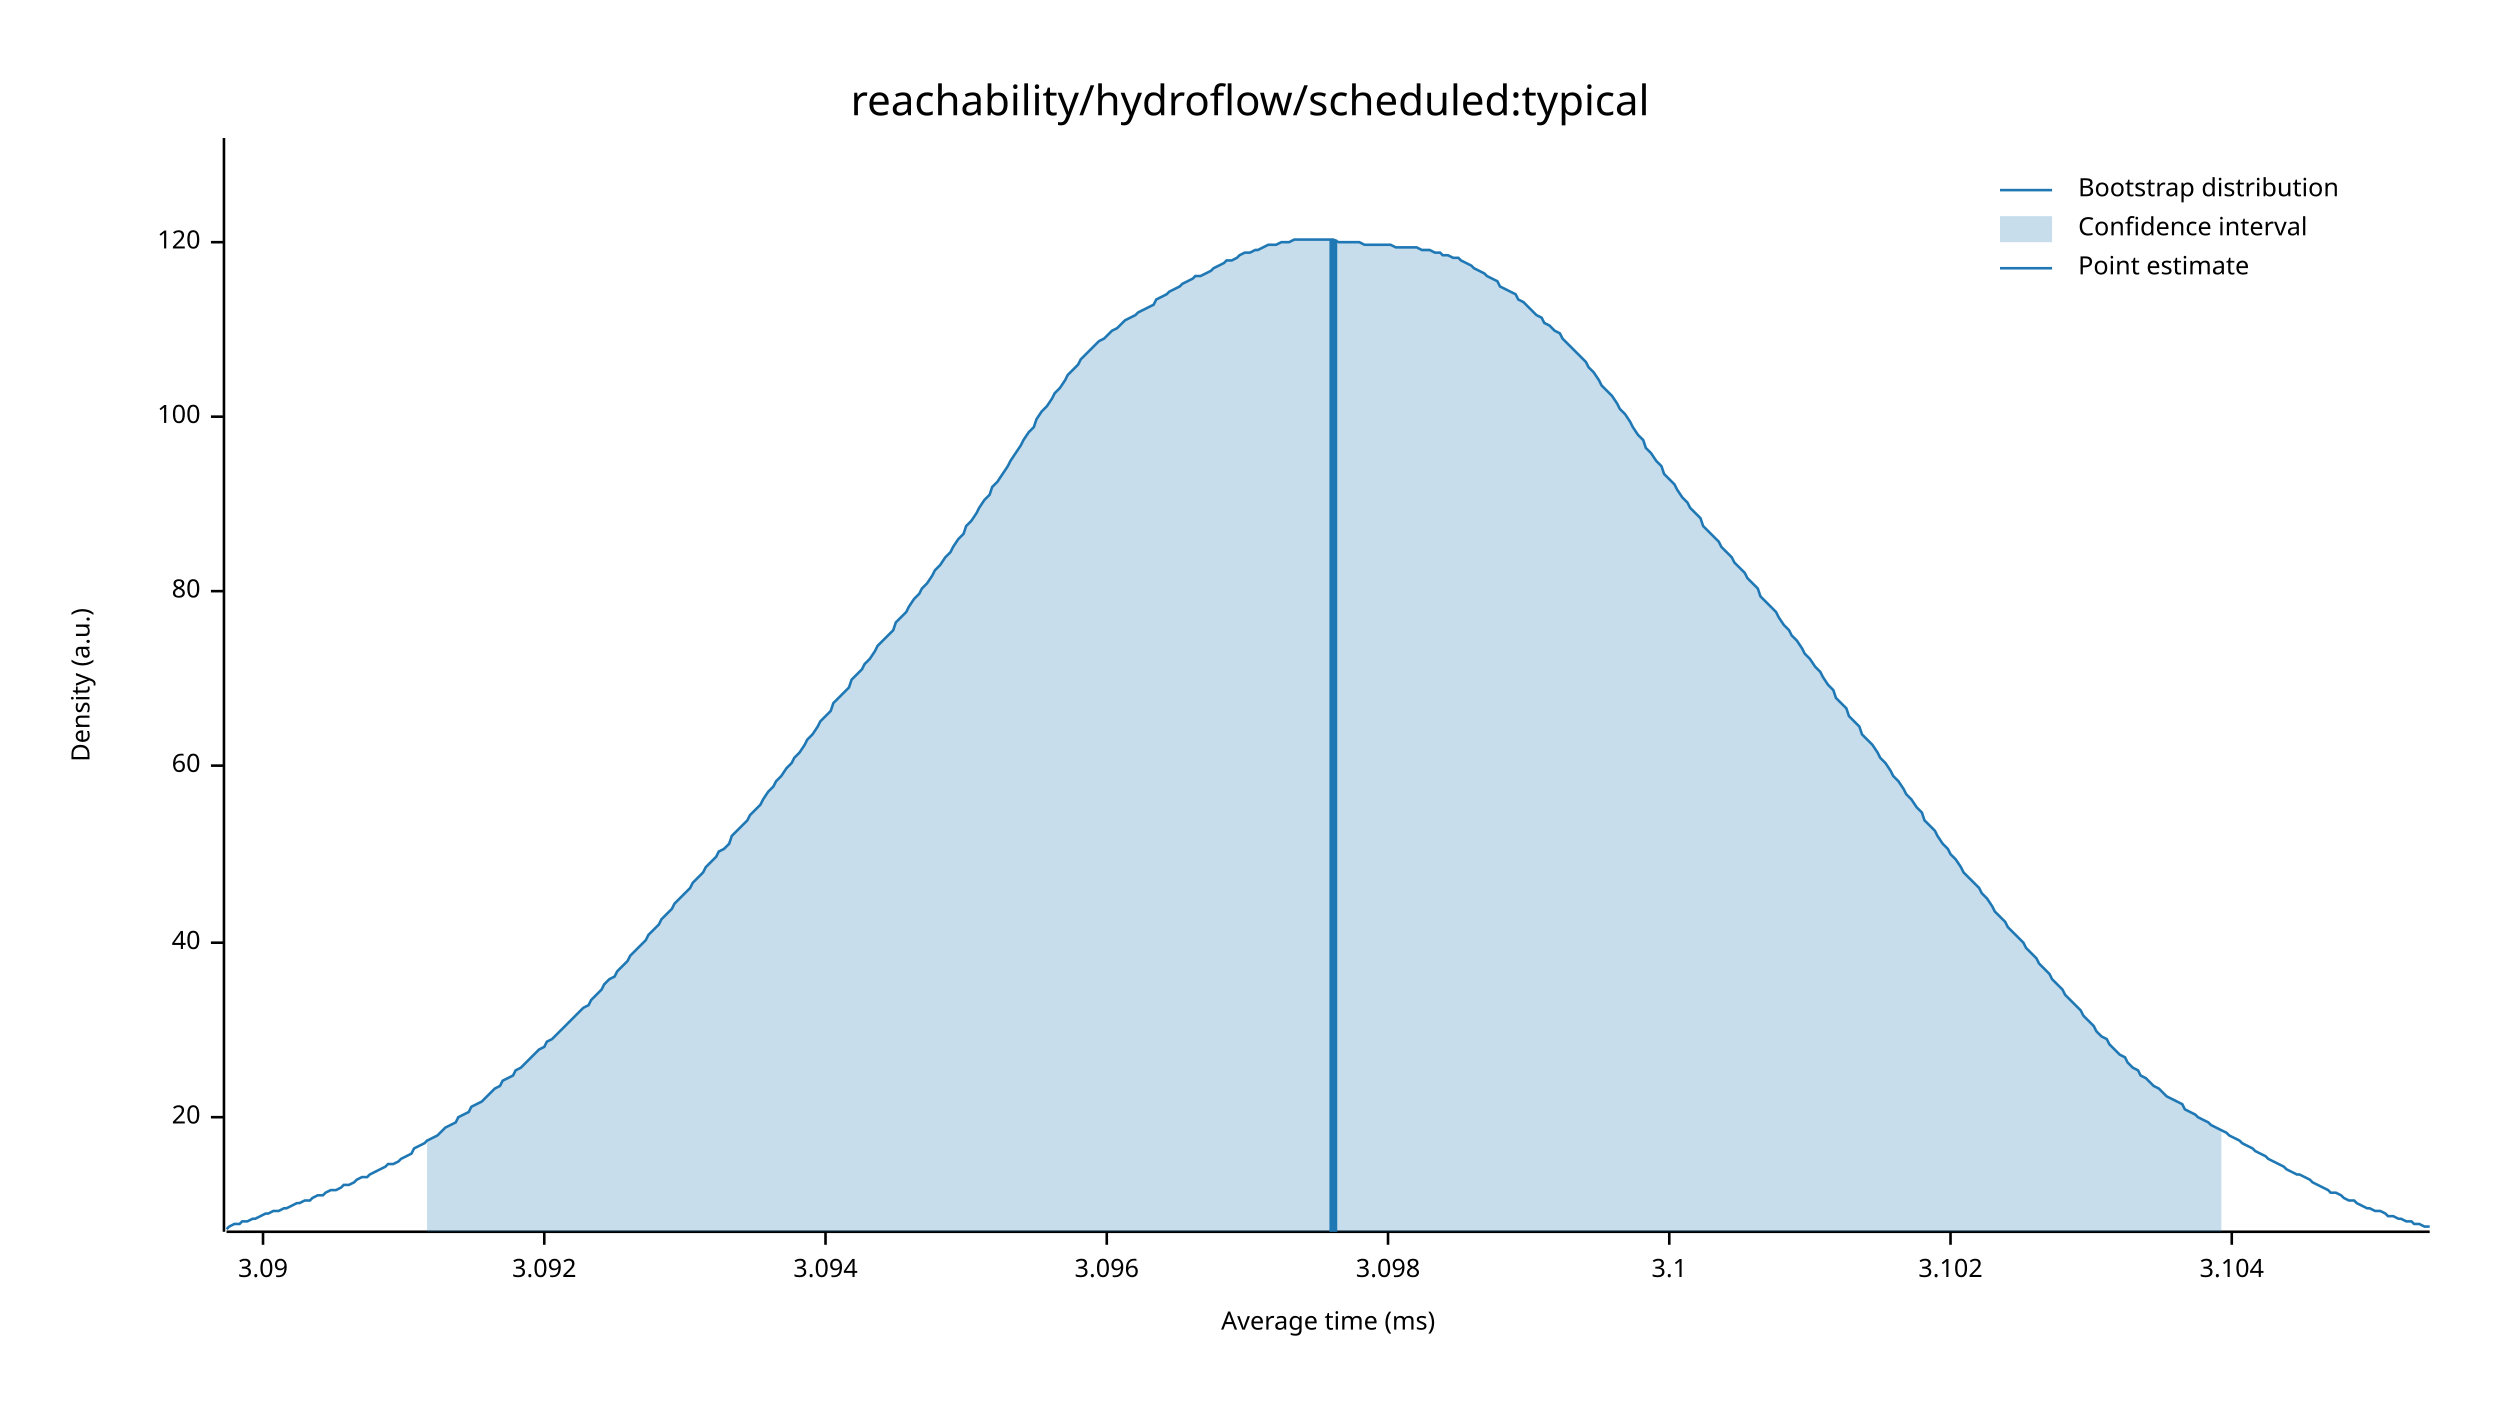
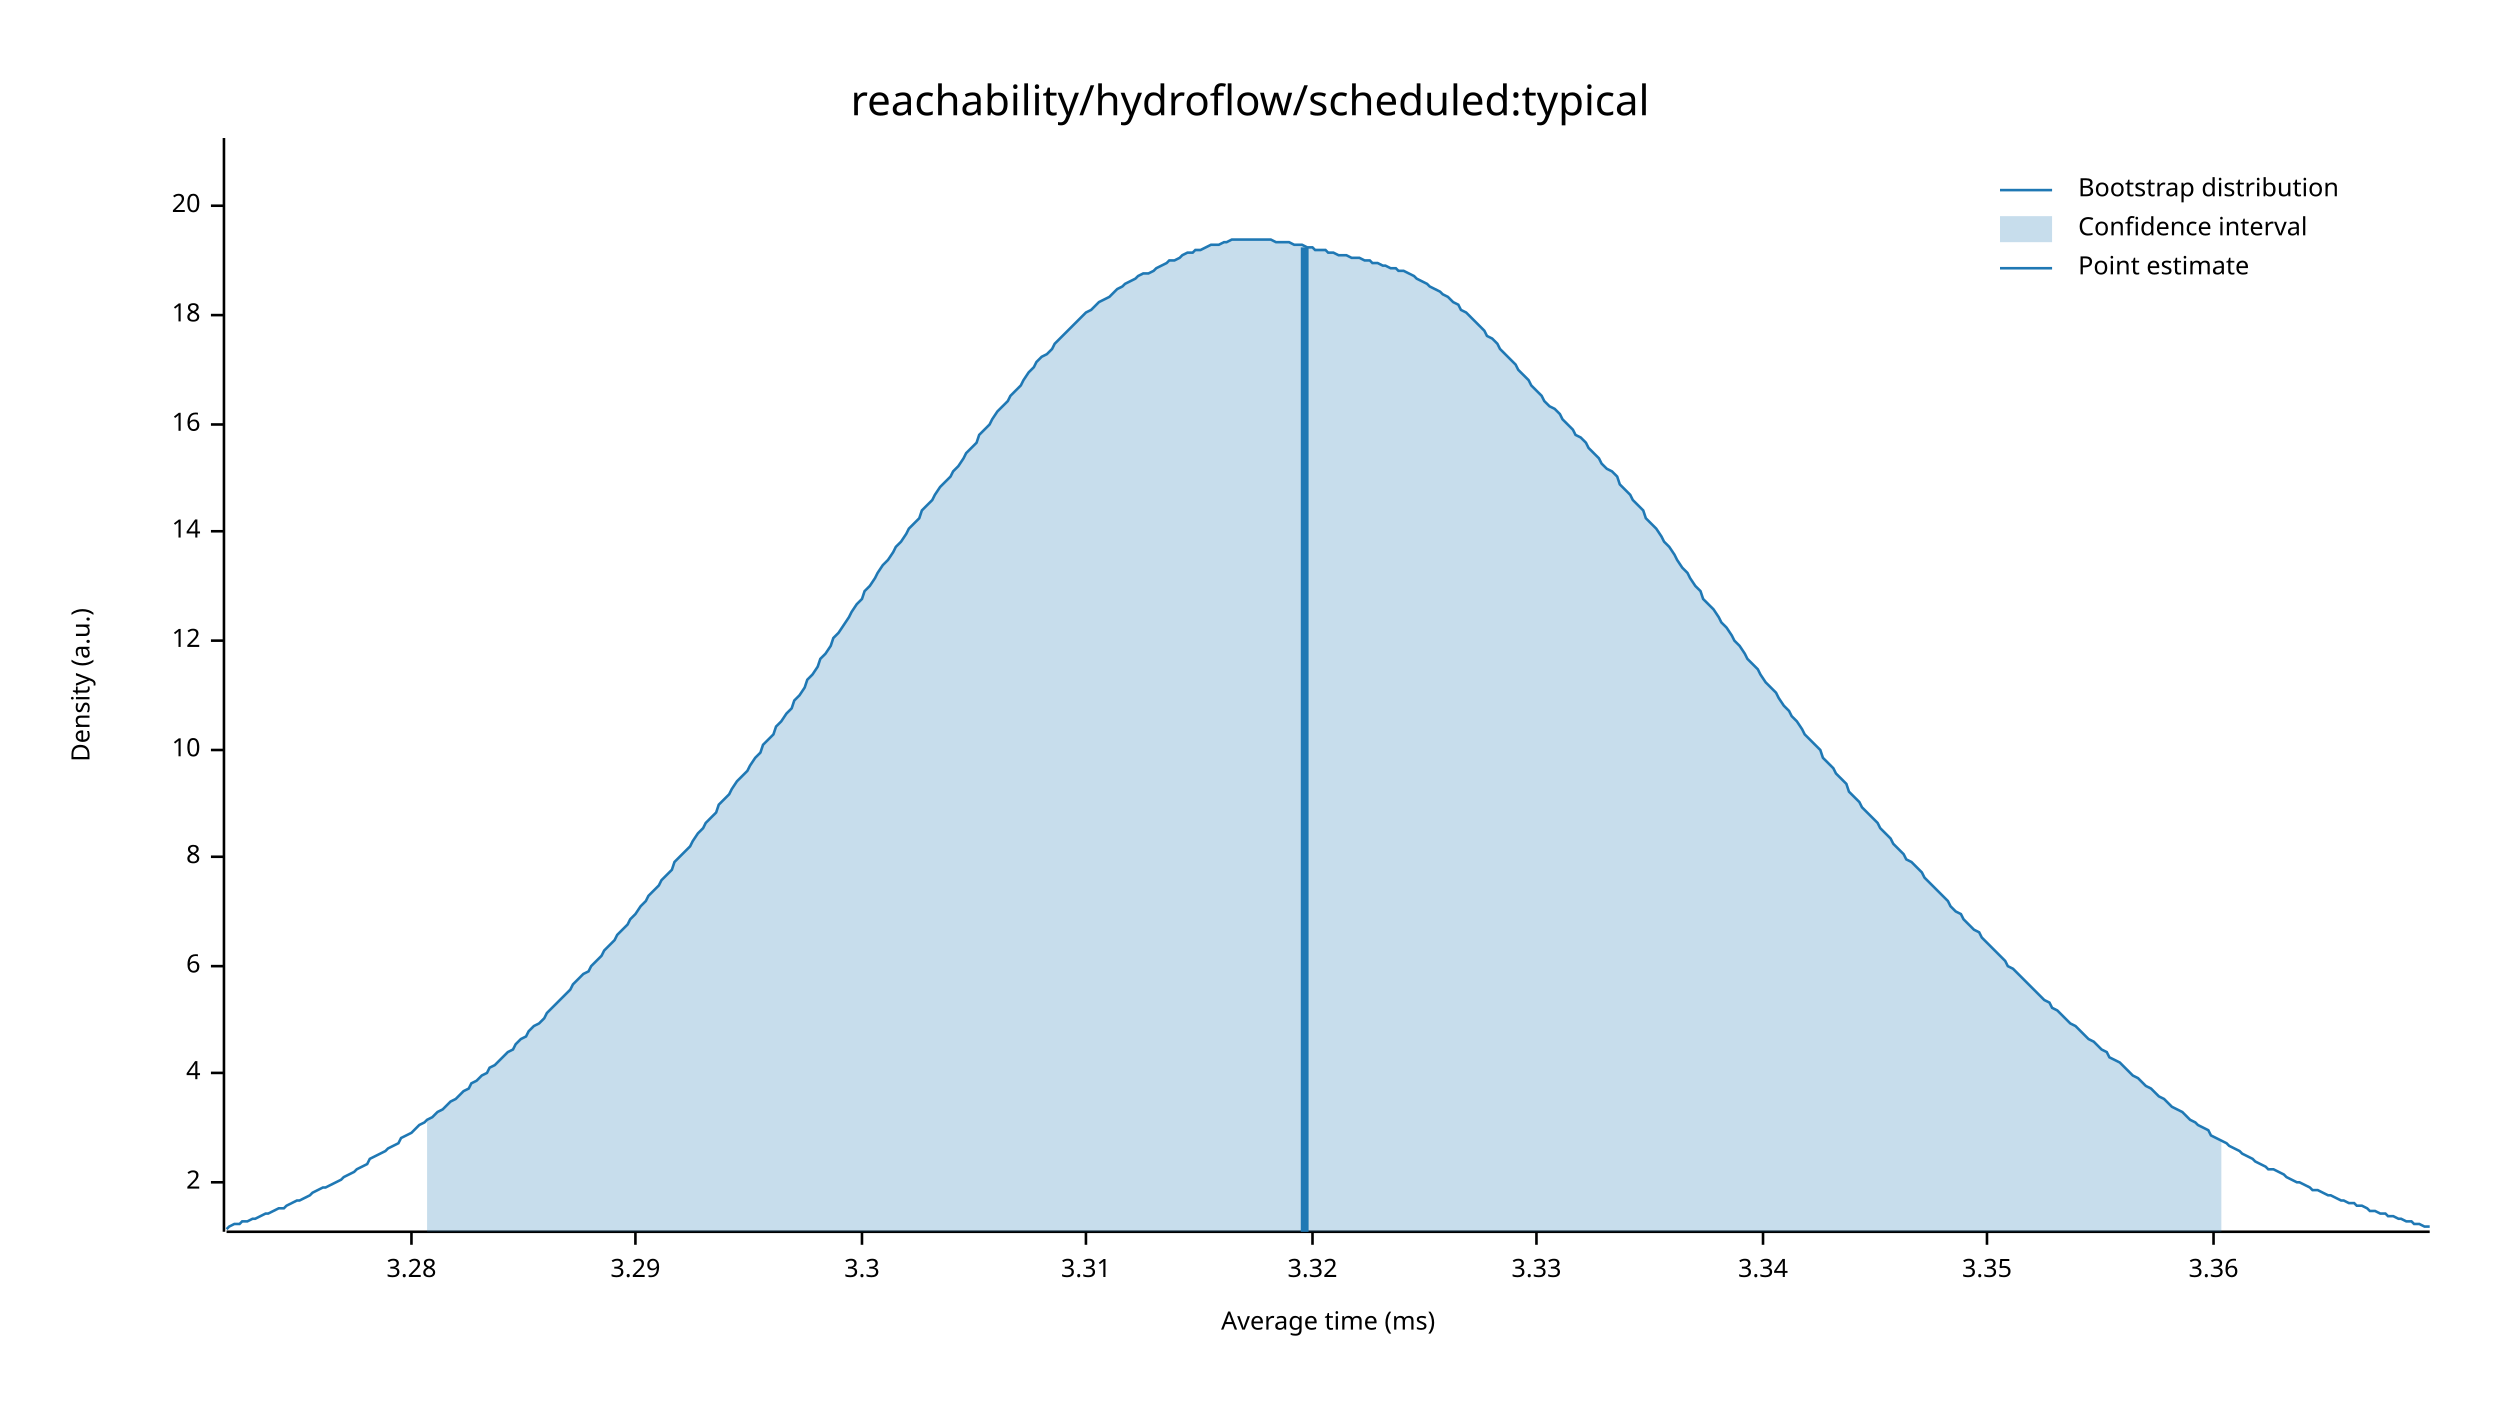
<svg xmlns="http://www.w3.org/2000/svg" width="960" height="540" viewBox="0 0 960 540">
  <text x="480" y="32" dy="0.76em" text-anchor="middle" font-family="sans-serif" font-size="16.129" opacity="1" fill="#000000">
reachability/hydroflow/scheduled:typical
</text>
  <text x="27" y="263" dy="0.76em" text-anchor="middle" font-family="sans-serif" font-size="9.677" opacity="1" fill="#000000" transform="rotate(270, 27, 263)">
Density (a.u.)
</text>
  <text x="510" y="513" dy="-0.5ex" text-anchor="middle" font-family="sans-serif" font-size="9.677" opacity="1" fill="#000000">
Average time (ms)
</text>
  <polyline fill="none" opacity="1" stroke="#000000" stroke-width="1" points="86,53 86,473 " />
-   <text x="77" y="429" dy="0.5ex" text-anchor="end" font-family="sans-serif" font-size="9.677" opacity="1" fill="#000000">
+   <text x="77" y="454" dy="0.5ex" text-anchor="end" font-family="sans-serif" font-size="9.677" opacity="1" fill="#000000">
+ 2
+ </text>
+   <polyline fill="none" opacity="1" stroke="#000000" stroke-width="1" points="81,454 86,454 " />
+   <text x="77" y="412" dy="0.5ex" text-anchor="end" font-family="sans-serif" font-size="9.677" opacity="1" fill="#000000">
+ 4
+ </text>
+   <polyline fill="none" opacity="1" stroke="#000000" stroke-width="1" points="81,412 86,412 " />
+   <text x="77" y="371" dy="0.5ex" text-anchor="end" font-family="sans-serif" font-size="9.677" opacity="1" fill="#000000">
+ 6
+ </text>
+   <polyline fill="none" opacity="1" stroke="#000000" stroke-width="1" points="81,371 86,371 " />
+   <text x="77" y="329" dy="0.5ex" text-anchor="end" font-family="sans-serif" font-size="9.677" opacity="1" fill="#000000">
+ 8
+ </text>
+   <polyline fill="none" opacity="1" stroke="#000000" stroke-width="1" points="81,329 86,329 " />
+   <text x="77" y="288" dy="0.5ex" text-anchor="end" font-family="sans-serif" font-size="9.677" opacity="1" fill="#000000">
+ 10
+ </text>
+   <polyline fill="none" opacity="1" stroke="#000000" stroke-width="1" points="81,288 86,288 " />
+   <text x="77" y="246" dy="0.5ex" text-anchor="end" font-family="sans-serif" font-size="9.677" opacity="1" fill="#000000">
+ 12
+ </text>
+   <polyline fill="none" opacity="1" stroke="#000000" stroke-width="1" points="81,246 86,246 " />
+   <text x="77" y="204" dy="0.5ex" text-anchor="end" font-family="sans-serif" font-size="9.677" opacity="1" fill="#000000">
+ 14
+ </text>
+   <polyline fill="none" opacity="1" stroke="#000000" stroke-width="1" points="81,204 86,204 " />
+   <text x="77" y="163" dy="0.5ex" text-anchor="end" font-family="sans-serif" font-size="9.677" opacity="1" fill="#000000">
+ 16
+ </text>
+   <polyline fill="none" opacity="1" stroke="#000000" stroke-width="1" points="81,163 86,163 " />
+   <text x="77" y="121" dy="0.5ex" text-anchor="end" font-family="sans-serif" font-size="9.677" opacity="1" fill="#000000">
+ 18
+ </text>
+   <polyline fill="none" opacity="1" stroke="#000000" stroke-width="1" points="81,121 86,121 " />
+   <text x="77" y="79" dy="0.5ex" text-anchor="end" font-family="sans-serif" font-size="9.677" opacity="1" fill="#000000">
20
</text>
-   <polyline fill="none" opacity="1" stroke="#000000" stroke-width="1" points="81,429 86,429 " />
-   <text x="77" y="362" dy="0.5ex" text-anchor="end" font-family="sans-serif" font-size="9.677" opacity="1" fill="#000000">
- 40
+   <polyline fill="none" opacity="1" stroke="#000000" stroke-width="1" points="81,79 86,79 " />
+   <polyline fill="none" opacity="1" stroke="#000000" stroke-width="1" points="87,473 933,473 " />
+   <text x="158" y="483" dy="0.76em" text-anchor="middle" font-family="sans-serif" font-size="9.677" opacity="1" fill="#000000">
+ 3.28
</text>
-   <polyline fill="none" opacity="1" stroke="#000000" stroke-width="1" points="81,362 86,362 " />
-   <text x="77" y="294" dy="0.5ex" text-anchor="end" font-family="sans-serif" font-size="9.677" opacity="1" fill="#000000">
- 60
+   <polyline fill="none" opacity="1" stroke="#000000" stroke-width="1" points="158,473 158,478 " />
+   <text x="244" y="483" dy="0.76em" text-anchor="middle" font-family="sans-serif" font-size="9.677" opacity="1" fill="#000000">
+ 3.29
</text>
-   <polyline fill="none" opacity="1" stroke="#000000" stroke-width="1" points="81,294 86,294 " />
-   <text x="77" y="227" dy="0.5ex" text-anchor="end" font-family="sans-serif" font-size="9.677" opacity="1" fill="#000000">
- 80
+   <polyline fill="none" opacity="1" stroke="#000000" stroke-width="1" points="244,473 244,478 " />
+   <text x="331" y="483" dy="0.76em" text-anchor="middle" font-family="sans-serif" font-size="9.677" opacity="1" fill="#000000">
+ 3.3
</text>
-   <polyline fill="none" opacity="1" stroke="#000000" stroke-width="1" points="81,227 86,227 " />
-   <text x="77" y="160" dy="0.5ex" text-anchor="end" font-family="sans-serif" font-size="9.677" opacity="1" fill="#000000">
- 100
+   <polyline fill="none" opacity="1" stroke="#000000" stroke-width="1" points="331,473 331,478 " />
+   <text x="417" y="483" dy="0.76em" text-anchor="middle" font-family="sans-serif" font-size="9.677" opacity="1" fill="#000000">
+ 3.31
</text>
-   <polyline fill="none" opacity="1" stroke="#000000" stroke-width="1" points="81,160 86,160 " />
-   <text x="77" y="93" dy="0.5ex" text-anchor="end" font-family="sans-serif" font-size="9.677" opacity="1" fill="#000000">
- 120
+   <polyline fill="none" opacity="1" stroke="#000000" stroke-width="1" points="417,473 417,478 " />
+   <text x="504" y="483" dy="0.76em" text-anchor="middle" font-family="sans-serif" font-size="9.677" opacity="1" fill="#000000">
+ 3.32
</text>
-   <polyline fill="none" opacity="1" stroke="#000000" stroke-width="1" points="81,93 86,93 " />
-   <polyline fill="none" opacity="1" stroke="#000000" stroke-width="1" points="87,473 933,473 " />
-   <text x="101" y="483" dy="0.76em" text-anchor="middle" font-family="sans-serif" font-size="9.677" opacity="1" fill="#000000">
- 3.09
+   <polyline fill="none" opacity="1" stroke="#000000" stroke-width="1" points="504,473 504,478 " />
+   <text x="590" y="483" dy="0.76em" text-anchor="middle" font-family="sans-serif" font-size="9.677" opacity="1" fill="#000000">
+ 3.33
</text>
-   <polyline fill="none" opacity="1" stroke="#000000" stroke-width="1" points="101,473 101,478 " />
-   <text x="209" y="483" dy="0.76em" text-anchor="middle" font-family="sans-serif" font-size="9.677" opacity="1" fill="#000000">
- 3.092
+   <polyline fill="none" opacity="1" stroke="#000000" stroke-width="1" points="590,473 590,478 " />
+   <text x="677" y="483" dy="0.76em" text-anchor="middle" font-family="sans-serif" font-size="9.677" opacity="1" fill="#000000">
+ 3.34
</text>
-   <polyline fill="none" opacity="1" stroke="#000000" stroke-width="1" points="209,473 209,478 " />
-   <text x="317" y="483" dy="0.76em" text-anchor="middle" font-family="sans-serif" font-size="9.677" opacity="1" fill="#000000">
- 3.094
+   <polyline fill="none" opacity="1" stroke="#000000" stroke-width="1" points="677,473 677,478 " />
+   <text x="763" y="483" dy="0.76em" text-anchor="middle" font-family="sans-serif" font-size="9.677" opacity="1" fill="#000000">
+ 3.35
</text>
-   <polyline fill="none" opacity="1" stroke="#000000" stroke-width="1" points="317,473 317,478 " />
-   <text x="425" y="483" dy="0.76em" text-anchor="middle" font-family="sans-serif" font-size="9.677" opacity="1" fill="#000000">
- 3.096
+   <polyline fill="none" opacity="1" stroke="#000000" stroke-width="1" points="763,473 763,478 " />
+   <text x="850" y="483" dy="0.76em" text-anchor="middle" font-family="sans-serif" font-size="9.677" opacity="1" fill="#000000">
+ 3.36
</text>
-   <polyline fill="none" opacity="1" stroke="#000000" stroke-width="1" points="425,473 425,478 " />
-   <text x="533" y="483" dy="0.76em" text-anchor="middle" font-family="sans-serif" font-size="9.677" opacity="1" fill="#000000">
- 3.098
- </text>
-   <polyline fill="none" opacity="1" stroke="#000000" stroke-width="1" points="533,473 533,478 " />
-   <text x="641" y="483" dy="0.76em" text-anchor="middle" font-family="sans-serif" font-size="9.677" opacity="1" fill="#000000">
- 3.1
- </text>
-   <polyline fill="none" opacity="1" stroke="#000000" stroke-width="1" points="641,473 641,478 " />
-   <text x="749" y="483" dy="0.76em" text-anchor="middle" font-family="sans-serif" font-size="9.677" opacity="1" fill="#000000">
- 3.102
- </text>
-   <polyline fill="none" opacity="1" stroke="#000000" stroke-width="1" points="749,473 749,478 " />
-   <text x="857" y="483" dy="0.76em" text-anchor="middle" font-family="sans-serif" font-size="9.677" opacity="1" fill="#000000">
- 3.104
- </text>
-   <polyline fill="none" opacity="1" stroke="#000000" stroke-width="1" points="857,473 857,478 " />
-   <polyline fill="none" opacity="1" stroke="#1F78B4" stroke-width="1" points="87,472 88,471 90,470 92,470 93,469 95,469 97,468 98,468 100,467 102,466 103,466 105,465 107,465 109,464 110,464 112,463 114,462 115,462 117,461 119,461 120,460 122,459 124,459 125,458 127,457 129,457 131,456 132,455 134,455 136,454 137,453 139,452 141,452 142,451 144,450 146,449 148,448 149,447 151,447 153,446 154,445 156,444 158,443 159,441 161,440 163,439 164,438 166,437 168,436 170,434 171,433 173,432 175,431 176,429 178,428 180,427 181,425 183,424 185,423 187,421 188,420 190,418 192,417 193,415 195,414 197,413 198,411 200,410 202,408 203,407 205,405 207,403 209,402 210,400 212,399 214,397 215,396 217,394 219,392 220,391 222,389 224,387 226,386 227,384 229,382 231,380 232,378 234,376 236,375 237,373 239,371 241,369 242,367 244,365 246,363 248,361 249,359 251,357 253,355 254,353 256,351 258,349 259,347 261,345 263,343 265,341 266,339 268,337 270,335 271,333 273,331 275,329 276,327 278,326 280,324 281,321 283,319 285,317 287,315 288,313 290,311 292,309 293,307 295,304 297,302 298,300 300,298 302,295 304,293 305,291 307,289 309,286 310,284 312,282 314,279 315,277 317,275 319,273 320,270 322,268 324,266 326,264 327,261 329,259 331,257 332,255 334,253 336,250 337,248 339,246 341,244 343,242 344,239 346,237 348,235 349,233 351,230 353,228 354,226 356,224 358,221 359,219 361,217 363,214 365,212 366,210 368,207 370,205 371,202 373,200 375,197 376,195 378,192 380,190 381,187 383,185 385,182 387,179 388,177 390,174 392,171 393,169 395,166 397,164 398,161 400,158 402,156 404,153 405,151 407,149 409,146 410,144 412,142 414,140 415,138 417,136 419,134 420,133 422,131 424,130 426,128 427,127 429,126 431,124 432,123 434,122 436,121 437,120 439,119 441,118 443,117 444,115 446,114 448,113 449,112 451,111 453,110 454,109 456,108 458,107 459,106 461,106 463,105 465,104 466,103 468,102 470,101 471,100 473,100 475,99 476,98 478,97 480,97 482,96 483,96 485,95 487,94 488,94 490,94 492,93 493,93 495,93 497,92 498,92 500,92 502,92 504,92 505,92 507,92 509,92 510,92 512,92 514,93 515,93 517,93 519,93 521,93 522,93 524,94 526,94 527,94 529,94 531,94 532,94 534,94 536,95 537,95 539,95 541,95 543,95 544,95 546,96 548,96 549,96 551,97 553,97 554,98 556,98 558,99 560,99 561,100 563,101 565,102 566,103 568,104 570,105 571,106 573,107 575,108 576,110 578,111 580,112 582,113 583,115 585,116 587,118 588,119 590,121 592,122 593,124 595,125 597,127 599,128 600,130 602,132 604,134 605,135 607,137 609,139 610,141 612,143 614,146 615,148 617,150 619,152 621,155 622,157 624,159 626,162 627,164 629,167 631,169 632,172 634,174 636,177 638,179 639,182 641,184 643,186 644,188 646,191 648,193 649,195 651,197 653,199 654,202 656,204 658,206 660,208 661,210 663,212 665,214 666,216 668,218 670,220 671,222 673,224 675,226 676,229 678,231 680,233 682,235 683,237 685,240 687,242 688,244 690,246 692,249 693,251 695,253 697,256 699,258 700,260 702,263 704,265 705,268 707,270 709,272 710,275 712,277 714,279 715,282 717,284 719,286 721,289 722,291 724,293 726,296 727,298 729,300 731,303 732,305 734,307 736,310 738,312 739,315 741,317 743,319 744,321 746,324 748,326 749,328 751,330 753,333 754,335 756,337 758,339 760,341 761,343 763,345 765,348 766,350 768,352 770,354 771,356 773,358 775,360 777,362 778,364 780,366 782,368 783,370 785,372 787,374 788,376 790,378 792,380 793,382 795,384 797,386 799,388 800,390 802,392 804,394 805,396 807,398 809,399 810,401 812,403 814,405 816,406 817,408 819,410 821,411 822,413 824,414 826,416 827,417 829,418 831,420 832,421 834,422 836,423 838,424 839,426 841,427 843,428 844,429 846,430 848,431 849,432 851,433 853,434 855,435 856,436 858,437 860,438 861,439 863,440 865,441 866,442 868,443 870,444 871,445 873,446 875,447 877,448 878,449 880,450 882,451 883,451 885,452 887,453 888,454 890,455 892,456 894,457 895,458 897,458 899,459 900,460 902,461 904,461 905,462 907,463 909,464 910,464 912,465 914,465 916,466 917,467 919,467 921,468 922,468 924,469 926,469 927,470 929,470 931,471 933,471 " />
-   <polygon opacity="0.25" fill="#1F78B4" points="164,438 166,437 168,436 170,434 171,433 173,432 175,431 176,429 178,428 180,427 181,425 183,424 185,423 187,421 188,420 190,418 192,417 193,415 195,414 197,413 198,411 200,410 202,408 203,407 205,405 207,403 209,402 210,400 212,399 214,397 215,396 217,394 219,392 220,391 222,389 224,387 226,386 227,384 229,382 231,380 232,378 234,376 236,375 237,373 239,371 241,369 242,367 244,365 246,363 248,361 249,359 251,357 253,355 254,353 256,351 258,349 259,347 261,345 263,343 265,341 266,339 268,337 270,335 271,333 273,331 275,329 276,327 278,326 280,324 281,321 283,319 285,317 287,315 288,313 290,311 292,309 293,307 295,304 297,302 298,300 300,298 302,295 304,293 305,291 307,289 309,286 310,284 312,282 314,279 315,277 317,275 319,273 320,270 322,268 324,266 326,264 327,261 329,259 331,257 332,255 334,253 336,250 337,248 339,246 341,244 343,242 344,239 346,237 348,235 349,233 351,230 353,228 354,226 356,224 358,221 359,219 361,217 363,214 365,212 366,210 368,207 370,205 371,202 373,200 375,197 376,195 378,192 380,190 381,187 383,185 385,182 387,179 388,177 390,174 392,171 393,169 395,166 397,164 398,161 400,158 402,156 404,153 405,151 407,149 409,146 410,144 412,142 414,140 415,138 417,136 419,134 420,133 422,131 424,130 426,128 427,127 429,126 431,124 432,123 434,122 436,121 437,120 439,119 441,118 443,117 444,115 446,114 448,113 449,112 451,111 453,110 454,109 456,108 458,107 459,106 461,106 463,105 465,104 466,103 468,102 470,101 471,100 473,100 475,99 476,98 478,97 480,97 482,96 483,96 485,95 487,94 488,94 490,94 492,93 493,93 495,93 497,92 498,92 500,92 502,92 504,92 505,92 507,92 509,92 510,92 512,92 514,93 515,93 517,93 519,93 521,93 522,93 524,94 526,94 527,94 529,94 531,94 532,94 534,94 536,95 537,95 539,95 541,95 543,95 544,95 546,96 548,96 549,96 551,97 553,97 554,98 556,98 558,99 560,99 561,100 563,101 565,102 566,103 568,104 570,105 571,106 573,107 575,108 576,110 578,111 580,112 582,113 583,115 585,116 587,118 588,119 590,121 592,122 593,124 595,125 597,127 599,128 600,130 602,132 604,134 605,135 607,137 609,139 610,141 612,143 614,146 615,148 617,150 619,152 621,155 622,157 624,159 626,162 627,164 629,167 631,169 632,172 634,174 636,177 638,179 639,182 641,184 643,186 644,188 646,191 648,193 649,195 651,197 653,199 654,202 656,204 658,206 660,208 661,210 663,212 665,214 666,216 668,218 670,220 671,222 673,224 675,226 676,229 678,231 680,233 682,235 683,237 685,240 687,242 688,244 690,246 692,249 693,251 695,253 697,256 699,258 700,260 702,263 704,265 705,268 707,270 709,272 710,275 712,277 714,279 715,282 717,284 719,286 721,289 722,291 724,293 726,296 727,298 729,300 731,303 732,305 734,307 736,310 738,312 739,315 741,317 743,319 744,321 746,324 748,326 749,328 751,330 753,333 754,335 756,337 758,339 760,341 761,343 763,345 765,348 766,350 768,352 770,354 771,356 773,358 775,360 777,362 778,364 780,366 782,368 783,370 785,372 787,374 788,376 790,378 792,380 793,382 795,384 797,386 799,388 800,390 802,392 804,394 805,396 807,398 809,399 810,401 812,403 814,405 816,406 817,408 819,410 821,411 822,413 824,414 826,416 827,417 829,418 831,420 832,421 834,422 836,423 838,424 839,426 841,427 843,428 844,429 846,430 848,431 849,432 851,433 853,434 853,473 164,473 " />
-   <polyline fill="none" opacity="1" stroke="#1F78B4" stroke-width="3" points="512,473 512,92 " />
+   <polyline fill="none" opacity="1" stroke="#000000" stroke-width="1" points="850,473 850,478 " />
+   <polyline fill="none" opacity="1" stroke="#1F78B4" stroke-width="1" points="87,472 88,471 90,470 92,470 93,469 95,469 97,468 98,468 100,467 102,466 103,466 105,465 107,464 109,464 110,463 112,462 114,461 115,461 117,460 119,459 120,458 122,457 124,456 125,456 127,455 129,454 131,453 132,452 134,451 136,450 137,449 139,448 141,447 142,445 144,444 146,443 148,442 149,441 151,440 153,439 154,437 156,436 158,435 159,434 161,432 163,431 164,430 166,429 168,427 170,426 171,425 173,423 175,422 176,421 178,419 180,418 181,416 183,415 185,413 187,412 188,410 190,409 192,407 193,406 195,404 197,403 198,401 200,399 202,398 203,396 205,394 207,393 209,391 210,389 212,387 214,385 215,384 217,382 219,380 220,378 222,376 224,374 226,373 227,371 229,369 231,367 232,365 234,363 236,361 237,359 239,357 241,355 242,353 244,351 246,348 248,346 249,344 251,342 253,340 254,338 256,336 258,334 259,331 261,329 263,327 265,325 266,323 268,320 270,318 271,316 273,314 275,312 276,309 278,307 280,305 281,303 283,300 285,298 287,296 288,294 290,291 292,289 293,286 295,284 297,282 298,279 300,277 302,274 304,272 305,269 307,267 309,264 310,261 312,259 314,256 315,253 317,251 319,248 320,245 322,243 324,240 326,237 327,235 329,232 331,230 332,227 334,225 336,222 337,220 339,217 341,215 343,212 344,210 346,208 348,205 349,203 351,201 353,199 354,196 356,194 358,192 359,190 361,187 363,185 365,183 366,181 368,179 370,176 371,174 373,172 375,170 376,167 378,165 380,163 381,161 383,158 385,156 387,154 388,152 390,150 392,148 393,146 395,143 397,141 398,139 400,137 402,136 404,134 405,132 407,130 409,128 410,127 412,125 414,123 415,122 417,120 419,119 420,118 422,116 424,115 426,114 427,113 429,111 431,110 432,109 434,108 436,107 437,106 439,105 441,105 443,104 444,103 446,102 448,101 449,100 451,100 453,99 454,98 456,97 458,97 459,96 461,96 463,95 465,94 466,94 468,94 470,93 471,93 473,92 475,92 476,92 478,92 480,92 482,92 483,92 485,92 487,92 488,92 490,93 492,93 493,93 495,93 497,94 498,94 500,94 502,95 504,95 505,96 507,96 509,96 510,97 512,97 514,98 515,98 517,98 519,99 521,99 522,99 524,100 526,100 527,101 529,101 531,102 532,102 534,103 536,103 537,104 539,104 541,105 543,106 544,107 546,108 548,109 549,110 551,111 553,112 554,113 556,114 558,116 560,117 561,119 563,120 565,122 566,123 568,125 570,127 571,129 573,130 575,132 576,134 578,136 580,138 582,140 583,142 585,144 587,146 588,148 590,150 592,152 593,154 595,156 597,157 599,159 600,161 602,163 604,165 605,167 607,168 609,170 610,172 612,174 614,176 615,178 617,180 619,181 621,183 622,186 624,188 626,190 627,192 629,194 631,196 632,199 634,201 636,203 638,206 639,208 641,210 643,213 644,215 646,218 648,220 649,222 651,225 653,227 654,230 656,232 658,234 660,237 661,239 663,241 665,244 666,246 668,248 670,251 671,253 673,255 675,257 676,259 678,262 680,264 682,266 683,268 685,271 687,273 688,275 690,277 692,280 693,282 695,284 697,286 699,288 700,291 702,293 704,295 705,297 707,299 709,301 710,304 712,306 714,308 715,310 717,312 719,314 721,316 722,318 724,320 726,322 727,324 729,326 731,328 732,330 734,331 736,333 738,335 739,337 741,339 743,341 744,342 746,344 748,346 749,348 751,350 753,351 754,353 756,355 758,357 760,358 761,360 763,362 765,364 766,365 768,367 770,369 771,371 773,372 775,374 777,376 778,377 780,379 782,381 783,382 785,384 787,385 788,387 790,388 792,390 793,391 795,393 797,394 799,396 800,397 802,399 804,400 805,401 807,403 809,404 810,406 812,407 814,408 816,410 817,411 819,413 821,414 822,415 824,417 826,418 827,419 829,421 831,422 832,423 834,425 836,426 838,427 839,428 841,430 843,431 844,432 846,433 848,434 849,436 851,437 853,438 855,439 856,440 858,441 860,442 861,443 863,444 865,445 866,446 868,447 870,448 871,449 873,449 875,450 877,451 878,452 880,453 882,454 883,454 885,455 887,456 888,457 890,457 892,458 894,459 895,459 897,460 899,461 900,461 902,462 904,462 905,463 907,463 909,464 910,465 912,465 914,466 916,466 917,467 919,467 921,468 922,468 924,469 926,469 927,470 929,470 931,471 933,471 " />
+   <polygon opacity="0.25" fill="#1F78B4" points="164,430 166,429 168,427 170,426 171,425 173,423 175,422 176,421 178,419 180,418 181,416 183,415 185,413 187,412 188,410 190,409 192,407 193,406 195,404 197,403 198,401 200,399 202,398 203,396 205,394 207,393 209,391 210,389 212,387 214,385 215,384 217,382 219,380 220,378 222,376 224,374 226,373 227,371 229,369 231,367 232,365 234,363 236,361 237,359 239,357 241,355 242,353 244,351 246,348 248,346 249,344 251,342 253,340 254,338 256,336 258,334 259,331 261,329 263,327 265,325 266,323 268,320 270,318 271,316 273,314 275,312 276,309 278,307 280,305 281,303 283,300 285,298 287,296 288,294 290,291 292,289 293,286 295,284 297,282 298,279 300,277 302,274 304,272 305,269 307,267 309,264 310,261 312,259 314,256 315,253 317,251 319,248 320,245 322,243 324,240 326,237 327,235 329,232 331,230 332,227 334,225 336,222 337,220 339,217 341,215 343,212 344,210 346,208 348,205 349,203 351,201 353,199 354,196 356,194 358,192 359,190 361,187 363,185 365,183 366,181 368,179 370,176 371,174 373,172 375,170 376,167 378,165 380,163 381,161 383,158 385,156 387,154 388,152 390,150 392,148 393,146 395,143 397,141 398,139 400,137 402,136 404,134 405,132 407,130 409,128 410,127 412,125 414,123 415,122 417,120 419,119 420,118 422,116 424,115 426,114 427,113 429,111 431,110 432,109 434,108 436,107 437,106 439,105 441,105 443,104 444,103 446,102 448,101 449,100 451,100 453,99 454,98 456,97 458,97 459,96 461,96 463,95 465,94 466,94 468,94 470,93 471,93 473,92 475,92 476,92 478,92 480,92 482,92 483,92 485,92 487,92 488,92 490,93 492,93 493,93 495,93 497,94 498,94 500,94 502,95 504,95 505,96 507,96 509,96 510,97 512,97 514,98 515,98 517,98 519,99 521,99 522,99 524,100 526,100 527,101 529,101 531,102 532,102 534,103 536,103 537,104 539,104 541,105 543,106 544,107 546,108 548,109 549,110 551,111 553,112 554,113 556,114 558,116 560,117 561,119 563,120 565,122 566,123 568,125 570,127 571,129 573,130 575,132 576,134 578,136 580,138 582,140 583,142 585,144 587,146 588,148 590,150 592,152 593,154 595,156 597,157 599,159 600,161 602,163 604,165 605,167 607,168 609,170 610,172 612,174 614,176 615,178 617,180 619,181 621,183 622,186 624,188 626,190 627,192 629,194 631,196 632,199 634,201 636,203 638,206 639,208 641,210 643,213 644,215 646,218 648,220 649,222 651,225 653,227 654,230 656,232 658,234 660,237 661,239 663,241 665,244 666,246 668,248 670,251 671,253 673,255 675,257 676,259 678,262 680,264 682,266 683,268 685,271 687,273 688,275 690,277 692,280 693,282 695,284 697,286 699,288 700,291 702,293 704,295 705,297 707,299 709,301 710,304 712,306 714,308 715,310 717,312 719,314 721,316 722,318 724,320 726,322 727,324 729,326 731,328 732,330 734,331 736,333 738,335 739,337 741,339 743,341 744,342 746,344 748,346 749,348 751,350 753,351 754,353 756,355 758,357 760,358 761,360 763,362 765,364 766,365 768,367 770,369 771,371 773,372 775,374 777,376 778,377 780,379 782,381 783,382 785,384 787,385 788,387 790,388 792,390 793,391 795,393 797,394 799,396 800,397 802,399 804,400 805,401 807,403 809,404 810,406 812,407 814,408 816,410 817,411 819,413 821,414 822,415 824,417 826,418 827,419 829,421 831,422 832,423 834,425 836,426 838,427 839,428 841,430 843,431 844,432 846,433 848,434 849,436 851,437 853,438 853,473 164,473 " />
+   <polyline fill="none" opacity="1" stroke="#1F78B4" stroke-width="3" points="501,473 501,95 " />
  <text x="798" y="68" dy="0.76em" text-anchor="start" font-family="sans-serif" font-size="9.677" opacity="1" fill="#000000">
Bootstrap distribution
</text>
  <text x="798" y="83" dy="0.76em" text-anchor="start" font-family="sans-serif" font-size="9.677" opacity="1" fill="#000000">
Confidence interval
</text>
  <text x="798" y="98" dy="0.76em" text-anchor="start" font-family="sans-serif" font-size="9.677" opacity="1" fill="#000000">
Point estimate
</text>
  <polyline fill="none" opacity="1" stroke="#1F78B4" stroke-width="1" points="768,73 788,73 " />
  <rect x="768" y="83" width="20" height="10" opacity="0.25" fill="#1F78B4" stroke="none" />
  <polyline fill="none" opacity="1" stroke="#1F78B4" stroke-width="1" points="768,103 788,103 " />
</svg>
